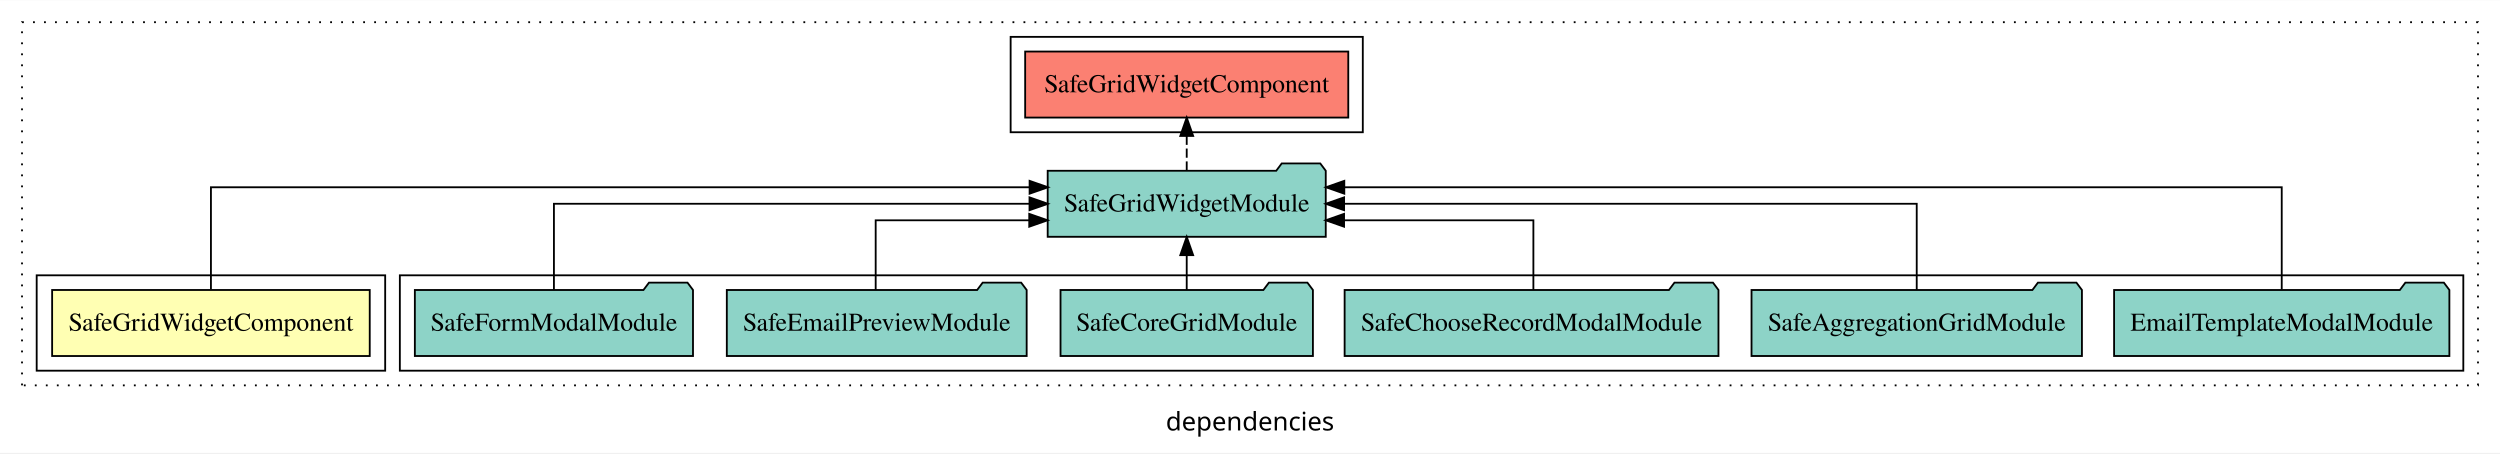
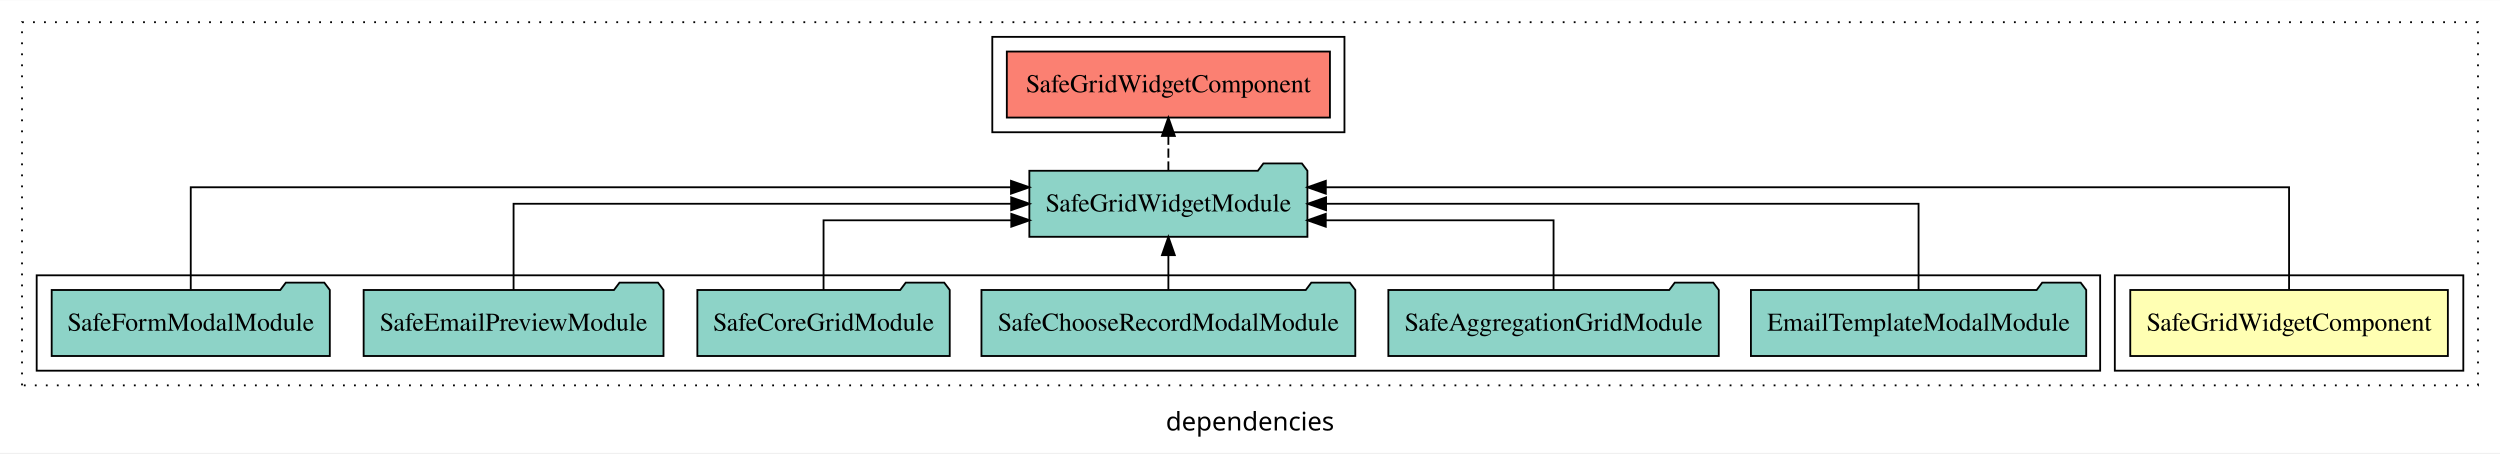
<svg xmlns="http://www.w3.org/2000/svg" width="1363pt" height="247pt" viewBox="0.00 0.00 1363.00 246.80">
  <g id="graph0" class="graph" transform="scale(1 1) rotate(0) translate(4 242.8)">
    <polygon fill="white" stroke="transparent" points="-4,4 -4,-242.8 1359,-242.8 1359,4 -4,4" />
    <text text-anchor="middle" x="677.5" y="-8.2" font-family="sans-serif" font-size="14.00">dependencies</text>
    <g id="clust1" class="cluster">
      <polygon fill="none" stroke="black" stroke-dasharray="1,5" points="8,-32.8 8,-230.8 1347,-230.8 1347,-32.8 8,-32.8" />
    </g>
-     <g id="clust4" class="cluster">
-       <polygon fill="none" stroke="black" points="214,-40.8 214,-92.8 1339,-92.8 1339,-40.8 214,-40.8" />
+     <g id="clust5" class="cluster">
+       <polygon fill="none" stroke="black" points="537,-170.8 537,-222.8 729,-222.8 729,-170.8 537,-170.8" />
    </g>
    <g id="clust2" class="cluster">
-       <polygon fill="none" stroke="black" points="16,-40.8 16,-92.8 206,-92.8 206,-40.8 16,-40.8" />
+       <polygon fill="none" stroke="black" points="1149,-40.8 1149,-92.8 1339,-92.8 1339,-40.8 1149,-40.8" />
    </g>
-     <g id="clust5" class="cluster">
-       <polygon fill="none" stroke="black" points="547,-170.8 547,-222.8 739,-222.8 739,-170.8 547,-170.8" />
+     <g id="clust4" class="cluster">
+       <polygon fill="none" stroke="black" points="16,-40.8 16,-92.8 1141,-92.8 1141,-40.8 16,-40.8" />
    </g>
    <g id="node1" class="node">
-       <polygon fill="#ffffb3" stroke="black" points="197.58,-84.8 24.42,-84.8 24.42,-48.8 197.58,-48.8 197.58,-84.8" />
-       <text text-anchor="middle" x="111" y="-62.6" font-family="Times,serif" font-size="14.00">SafeGridWidgetComponent</text>
+       <polygon fill="#ffffb3" stroke="black" points="1330.58,-84.8 1157.42,-84.8 1157.42,-48.8 1330.58,-48.8 1330.58,-84.8" />
+       <text text-anchor="middle" x="1244" y="-62.6" font-family="Times,serif" font-size="14.00">SafeGridWidgetComponent</text>
    </g>
    <g id="node2" class="node">
-       <polygon fill="#8dd3c7" stroke="black" points="718.8,-149.8 715.8,-153.8 694.8,-153.8 691.8,-149.8 567.2,-149.8 567.2,-113.8 718.8,-113.8 718.8,-149.8" />
-       <text text-anchor="middle" x="643" y="-127.6" font-family="Times,serif" font-size="14.00">SafeGridWidgetModule</text>
+       <polygon fill="#8dd3c7" stroke="black" points="708.8,-149.8 705.8,-153.8 684.8,-153.8 681.8,-149.8 557.2,-149.8 557.2,-113.8 708.8,-113.8 708.8,-149.8" />
+       <text text-anchor="middle" x="633" y="-127.6" font-family="Times,serif" font-size="14.00">SafeGridWidgetModule</text>
    </g>
    <g id="edge1" class="edge">
-       <path fill="none" stroke="black" d="M111,-85.09C111,-107.01 111,-140.8 111,-140.8 111,-140.8 557.34,-140.8 557.34,-140.8" />
-       <polygon fill="black" stroke="black" points="557.34,-144.3 567.34,-140.8 557.34,-137.3 557.34,-144.3" />
+       <path fill="none" stroke="black" d="M1244,-85.09C1244,-107.01 1244,-140.8 1244,-140.8 1244,-140.8 718.84,-140.8 718.84,-140.8" />
+       <polygon fill="black" stroke="black" points="718.84,-137.3 708.84,-140.8 718.84,-144.3 718.84,-137.3" />
    </g>
    <g id="node9" class="node">
-       <polygon fill="#fb8072" stroke="black" points="731.08,-214.8 554.92,-214.8 554.92,-178.8 731.08,-178.8 731.08,-214.8" />
-       <text text-anchor="middle" x="643" y="-192.6" font-family="Times,serif" font-size="14.00">SafeGridWidgetComponent </text>
+       <polygon fill="#fb8072" stroke="black" points="721.08,-214.8 544.92,-214.8 544.92,-178.8 721.08,-178.8 721.08,-214.8" />
+       <text text-anchor="middle" x="633" y="-192.6" font-family="Times,serif" font-size="14.00">SafeGridWidgetComponent </text>
    </g>
    <g id="edge8" class="edge">
-       <path fill="none" stroke="black" stroke-dasharray="5,2" d="M643,-149.91C643,-149.91 643,-168.79 643,-168.79" />
-       <polygon fill="black" stroke="black" points="639.5,-168.79 643,-178.79 646.5,-168.79 639.5,-168.79" />
+       <path fill="none" stroke="black" stroke-dasharray="5,2" d="M633,-149.91C633,-149.91 633,-168.79 633,-168.79" />
+       <polygon fill="black" stroke="black" points="629.5,-168.79 633,-178.79 636.5,-168.79 629.5,-168.79" />
    </g>
    <g id="node3" class="node">
-       <polygon fill="#8dd3c7" stroke="black" points="1331.4,-84.8 1328.4,-88.8 1307.4,-88.8 1304.4,-84.8 1148.6,-84.8 1148.6,-48.8 1331.4,-48.8 1331.4,-84.8" />
-       <text text-anchor="middle" x="1240" y="-62.6" font-family="Times,serif" font-size="14.00">EmailTemplateModalModule</text>
+       <polygon fill="#8dd3c7" stroke="black" points="1133.4,-84.8 1130.4,-88.8 1109.4,-88.8 1106.4,-84.8 950.6,-84.8 950.6,-48.8 1133.4,-48.8 1133.4,-84.8" />
+       <text text-anchor="middle" x="1042" y="-62.6" font-family="Times,serif" font-size="14.00">EmailTemplateModalModule</text>
    </g>
    <g id="edge2" class="edge">
-       <path fill="none" stroke="black" d="M1240,-85.09C1240,-107.01 1240,-140.8 1240,-140.8 1240,-140.8 728.91,-140.8 728.91,-140.8" />
-       <polygon fill="black" stroke="black" points="728.91,-137.3 718.91,-140.8 728.91,-144.3 728.91,-137.3" />
+       <path fill="none" stroke="black" d="M1042,-84.91C1042,-104.14 1042,-131.8 1042,-131.8 1042,-131.8 718.97,-131.8 718.97,-131.8" />
+       <polygon fill="black" stroke="black" points="718.97,-128.3 708.97,-131.8 718.97,-135.3 718.97,-128.3" />
    </g>
    <g id="node4" class="node">
-       <polygon fill="#8dd3c7" stroke="black" points="1131.07,-84.8 1128.07,-88.8 1107.07,-88.8 1104.07,-84.8 950.93,-84.8 950.93,-48.8 1131.07,-48.8 1131.07,-84.8" />
-       <text text-anchor="middle" x="1041" y="-62.6" font-family="Times,serif" font-size="14.00">SafeAggregationGridModule</text>
+       <polygon fill="#8dd3c7" stroke="black" points="933.07,-84.8 930.07,-88.8 909.07,-88.8 906.07,-84.8 752.93,-84.8 752.93,-48.8 933.07,-48.8 933.07,-84.8" />
+       <text text-anchor="middle" x="843" y="-62.6" font-family="Times,serif" font-size="14.00">SafeAggregationGridModule</text>
    </g>
    <g id="edge3" class="edge">
-       <path fill="none" stroke="black" d="M1041,-84.91C1041,-104.14 1041,-131.8 1041,-131.8 1041,-131.8 728.8,-131.8 728.8,-131.8" />
-       <polygon fill="black" stroke="black" points="728.8,-128.3 718.8,-131.8 728.8,-135.3 728.8,-128.3" />
+       <path fill="none" stroke="black" d="M843,-84.83C843,-101.2 843,-122.8 843,-122.8 843,-122.8 718.81,-122.8 718.81,-122.8" />
+       <polygon fill="black" stroke="black" points="718.81,-119.3 708.81,-122.8 718.81,-126.3 718.81,-119.3" />
    </g>
    <g id="node5" class="node">
-       <polygon fill="#8dd3c7" stroke="black" points="932.91,-84.8 929.91,-88.8 908.91,-88.8 905.91,-84.8 729.09,-84.8 729.09,-48.8 932.91,-48.8 932.91,-84.8" />
-       <text text-anchor="middle" x="831" y="-62.6" font-family="Times,serif" font-size="14.00">SafeChooseRecordModalModule</text>
+       <polygon fill="#8dd3c7" stroke="black" points="734.91,-84.8 731.91,-88.8 710.91,-88.8 707.91,-84.8 531.09,-84.8 531.09,-48.8 734.91,-48.8 734.91,-84.8" />
+       <text text-anchor="middle" x="633" y="-62.6" font-family="Times,serif" font-size="14.00">SafeChooseRecordModalModule</text>
    </g>
    <g id="edge4" class="edge">
-       <path fill="none" stroke="black" d="M832,-84.83C832,-101.2 832,-122.8 832,-122.8 832,-122.8 728.78,-122.8 728.78,-122.8" />
-       <polygon fill="black" stroke="black" points="728.78,-119.3 718.78,-122.8 728.78,-126.3 728.78,-119.3" />
+       <path fill="none" stroke="black" d="M633,-84.91C633,-84.91 633,-103.79 633,-103.79" />
+       <polygon fill="black" stroke="black" points="629.5,-103.79 633,-113.79 636.5,-103.79 629.5,-103.79" />
    </g>
    <g id="node6" class="node">
-       <polygon fill="#8dd3c7" stroke="black" points="711.8,-84.8 708.8,-88.8 687.8,-88.8 684.8,-84.8 574.2,-84.8 574.2,-48.8 711.8,-48.8 711.8,-84.8" />
-       <text text-anchor="middle" x="643" y="-62.6" font-family="Times,serif" font-size="14.00">SafeCoreGridModule</text>
+       <polygon fill="#8dd3c7" stroke="black" points="513.8,-84.8 510.8,-88.8 489.8,-88.8 486.8,-84.8 376.2,-84.8 376.2,-48.8 513.8,-48.8 513.8,-84.8" />
+       <text text-anchor="middle" x="445" y="-62.6" font-family="Times,serif" font-size="14.00">SafeCoreGridModule</text>
    </g>
    <g id="edge5" class="edge">
-       <path fill="none" stroke="black" d="M643,-84.91C643,-84.91 643,-103.79 643,-103.79" />
-       <polygon fill="black" stroke="black" points="639.5,-103.79 643,-113.79 646.5,-103.79 639.5,-103.79" />
+       <path fill="none" stroke="black" d="M445,-84.83C445,-101.2 445,-122.8 445,-122.8 445,-122.8 547.35,-122.8 547.35,-122.8" />
+       <polygon fill="black" stroke="black" points="547.35,-126.3 557.35,-122.8 547.35,-119.3 547.35,-126.3" />
    </g>
    <g id="node7" class="node">
-       <polygon fill="#8dd3c7" stroke="black" points="555.74,-84.8 552.74,-88.8 531.74,-88.8 528.74,-84.8 392.26,-84.8 392.26,-48.8 555.74,-48.8 555.74,-84.8" />
-       <text text-anchor="middle" x="474" y="-62.6" font-family="Times,serif" font-size="14.00">SafeEmailPreviewModule</text>
+       <polygon fill="#8dd3c7" stroke="black" points="357.74,-84.8 354.74,-88.8 333.74,-88.8 330.74,-84.8 194.26,-84.8 194.26,-48.8 357.74,-48.8 357.74,-84.8" />
+       <text text-anchor="middle" x="276" y="-62.6" font-family="Times,serif" font-size="14.00">SafeEmailPreviewModule</text>
    </g>
    <g id="edge6" class="edge">
-       <path fill="none" stroke="black" d="M473.42,-84.83C473.42,-101.2 473.42,-122.8 473.42,-122.8 473.42,-122.8 557.14,-122.8 557.14,-122.8" />
-       <polygon fill="black" stroke="black" points="557.14,-126.3 567.14,-122.8 557.14,-119.3 557.14,-126.3" />
+       <path fill="none" stroke="black" d="M276,-84.91C276,-104.14 276,-131.8 276,-131.8 276,-131.8 547.29,-131.8 547.29,-131.8" />
+       <polygon fill="black" stroke="black" points="547.29,-135.3 557.29,-131.8 547.29,-128.3 547.29,-135.3" />
    </g>
    <g id="node8" class="node">
-       <polygon fill="#8dd3c7" stroke="black" points="373.82,-84.8 370.82,-88.8 349.82,-88.8 346.82,-84.8 222.18,-84.8 222.18,-48.8 373.82,-48.8 373.82,-84.8" />
-       <text text-anchor="middle" x="298" y="-62.6" font-family="Times,serif" font-size="14.00">SafeFormModalModule</text>
+       <polygon fill="#8dd3c7" stroke="black" points="175.82,-84.8 172.82,-88.8 151.82,-88.8 148.82,-84.8 24.18,-84.8 24.18,-48.8 175.82,-48.8 175.82,-84.8" />
+       <text text-anchor="middle" x="100" y="-62.6" font-family="Times,serif" font-size="14.00">SafeFormModalModule</text>
    </g>
    <g id="edge7" class="edge">
-       <path fill="none" stroke="black" d="M298,-84.91C298,-104.14 298,-131.8 298,-131.8 298,-131.8 557.29,-131.8 557.29,-131.8" />
-       <polygon fill="black" stroke="black" points="557.29,-135.3 567.29,-131.8 557.29,-128.3 557.29,-135.3" />
+       <path fill="none" stroke="black" d="M100,-85.09C100,-107.01 100,-140.8 100,-140.8 100,-140.8 547.2,-140.8 547.2,-140.8" />
+       <polygon fill="black" stroke="black" points="547.2,-144.3 557.2,-140.8 547.2,-137.3 547.2,-144.3" />
    </g>
  </g>
</svg>
